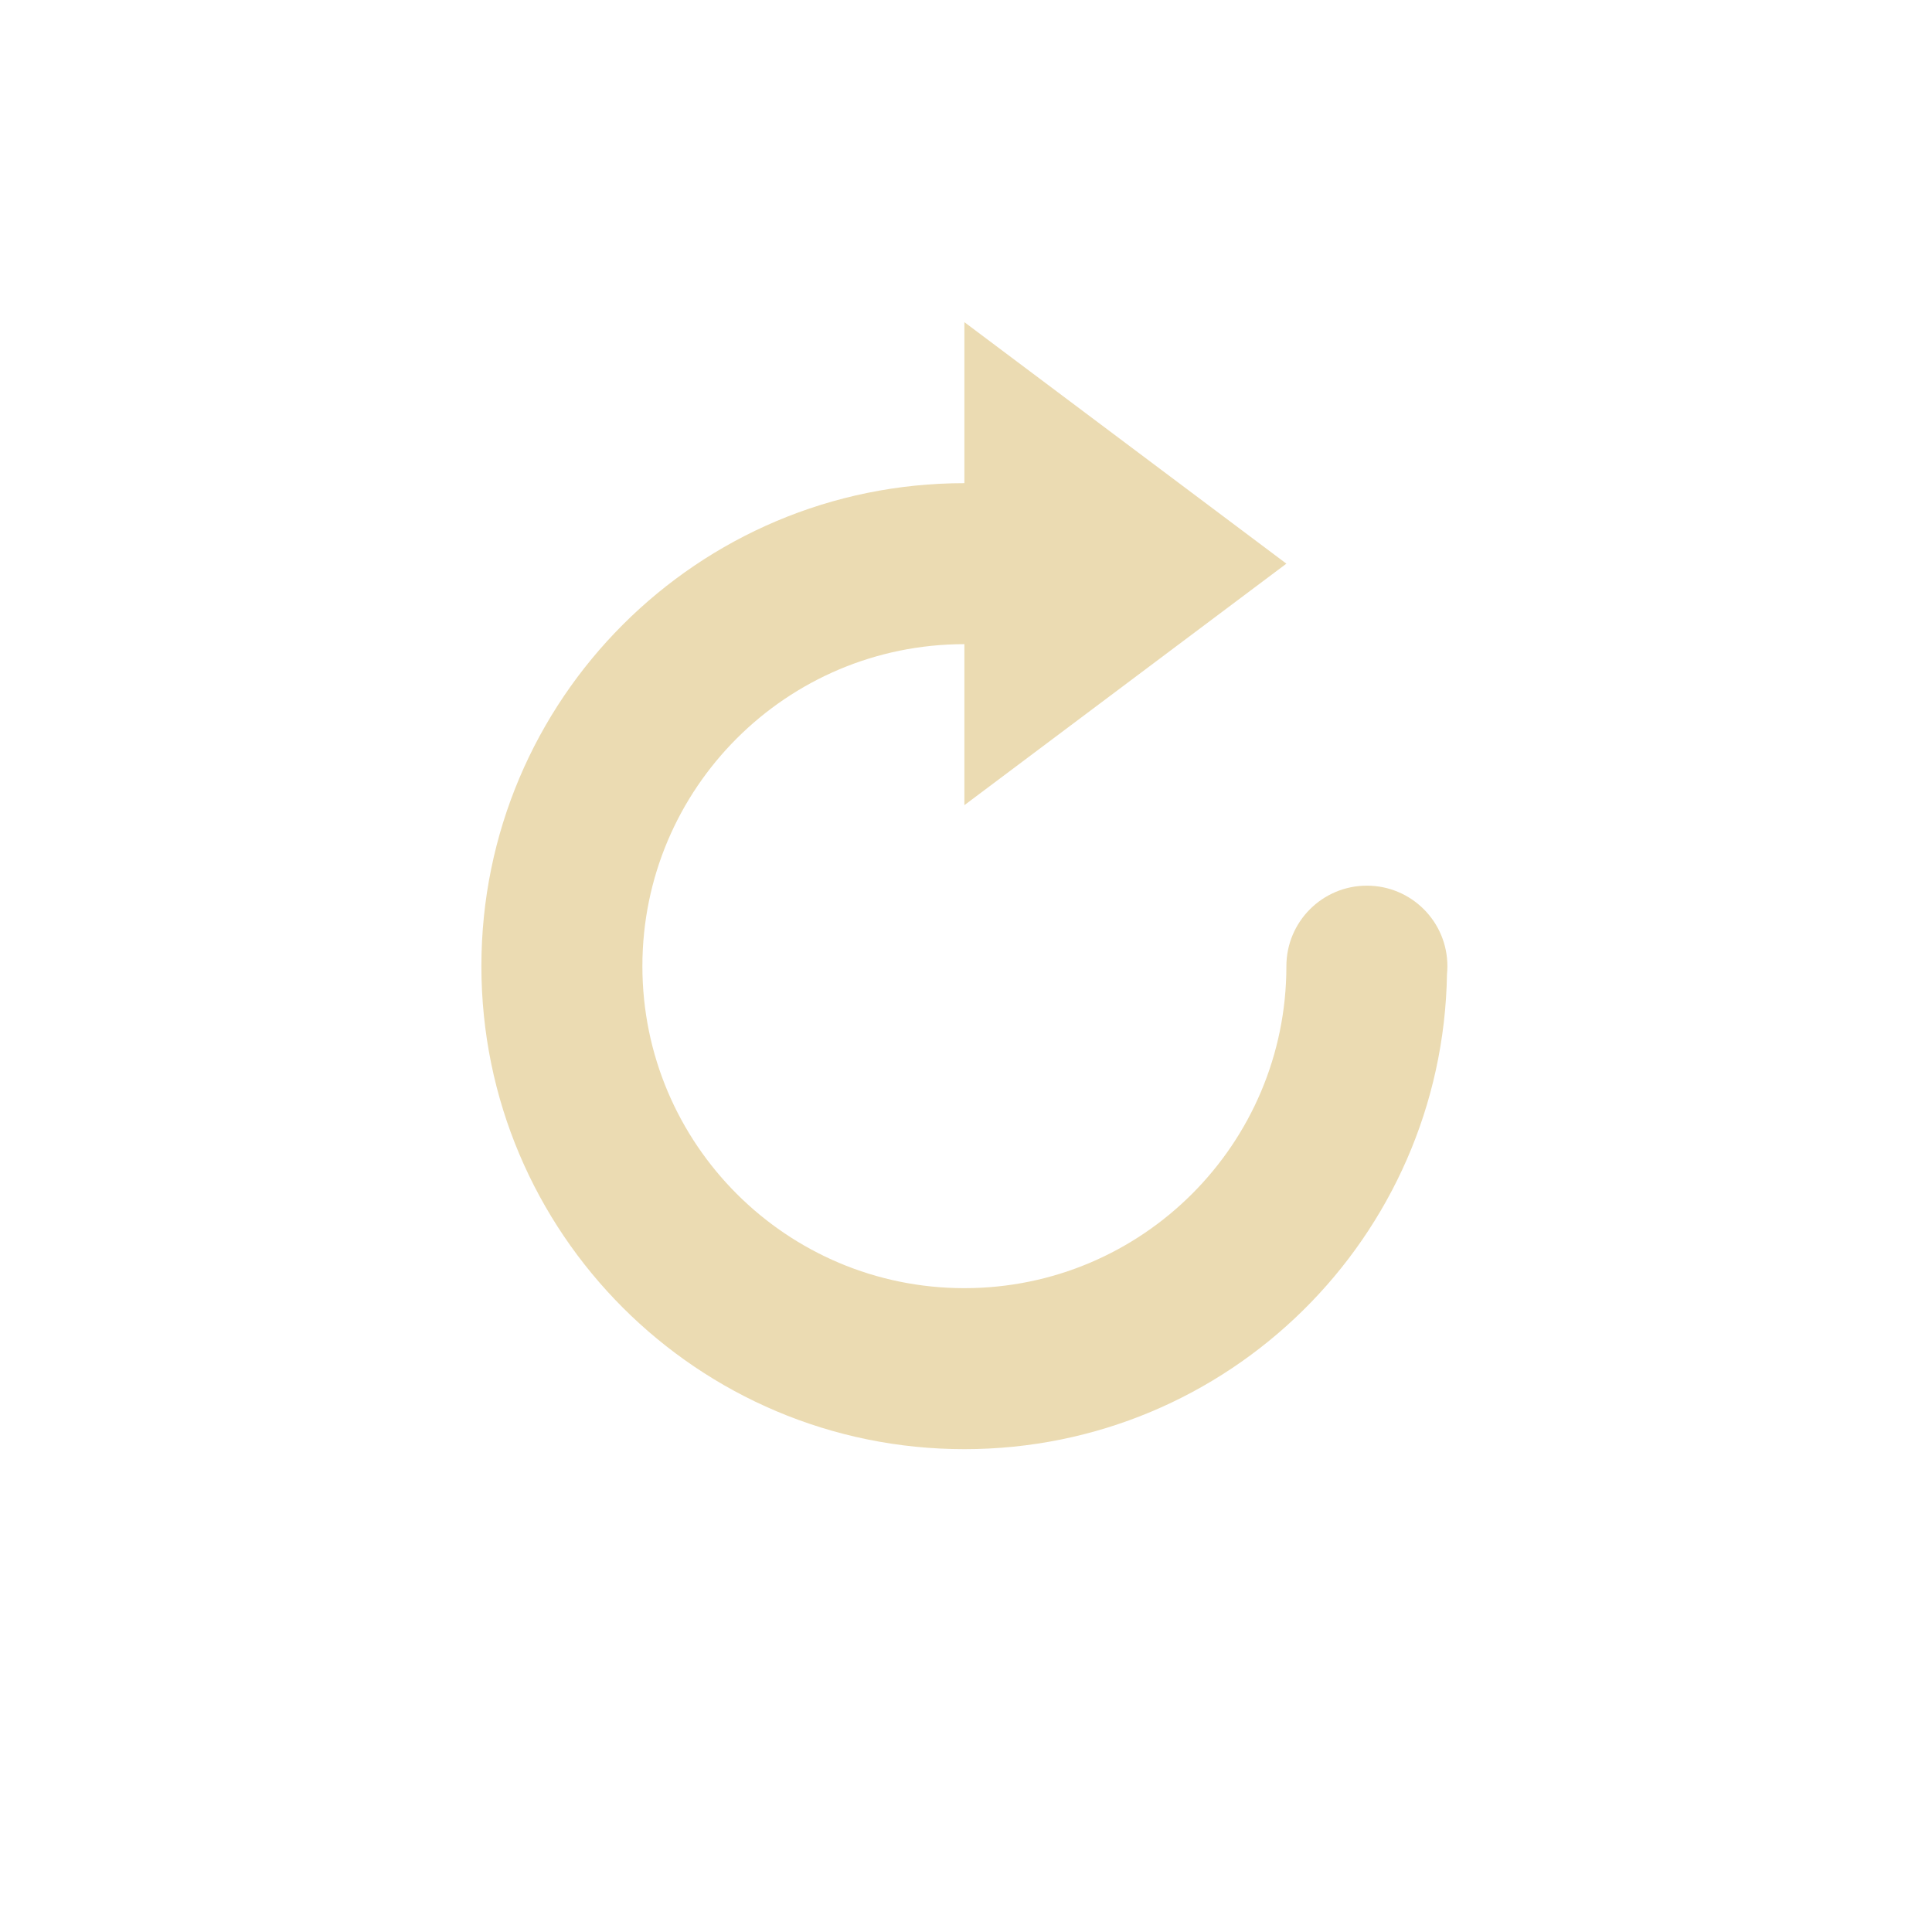
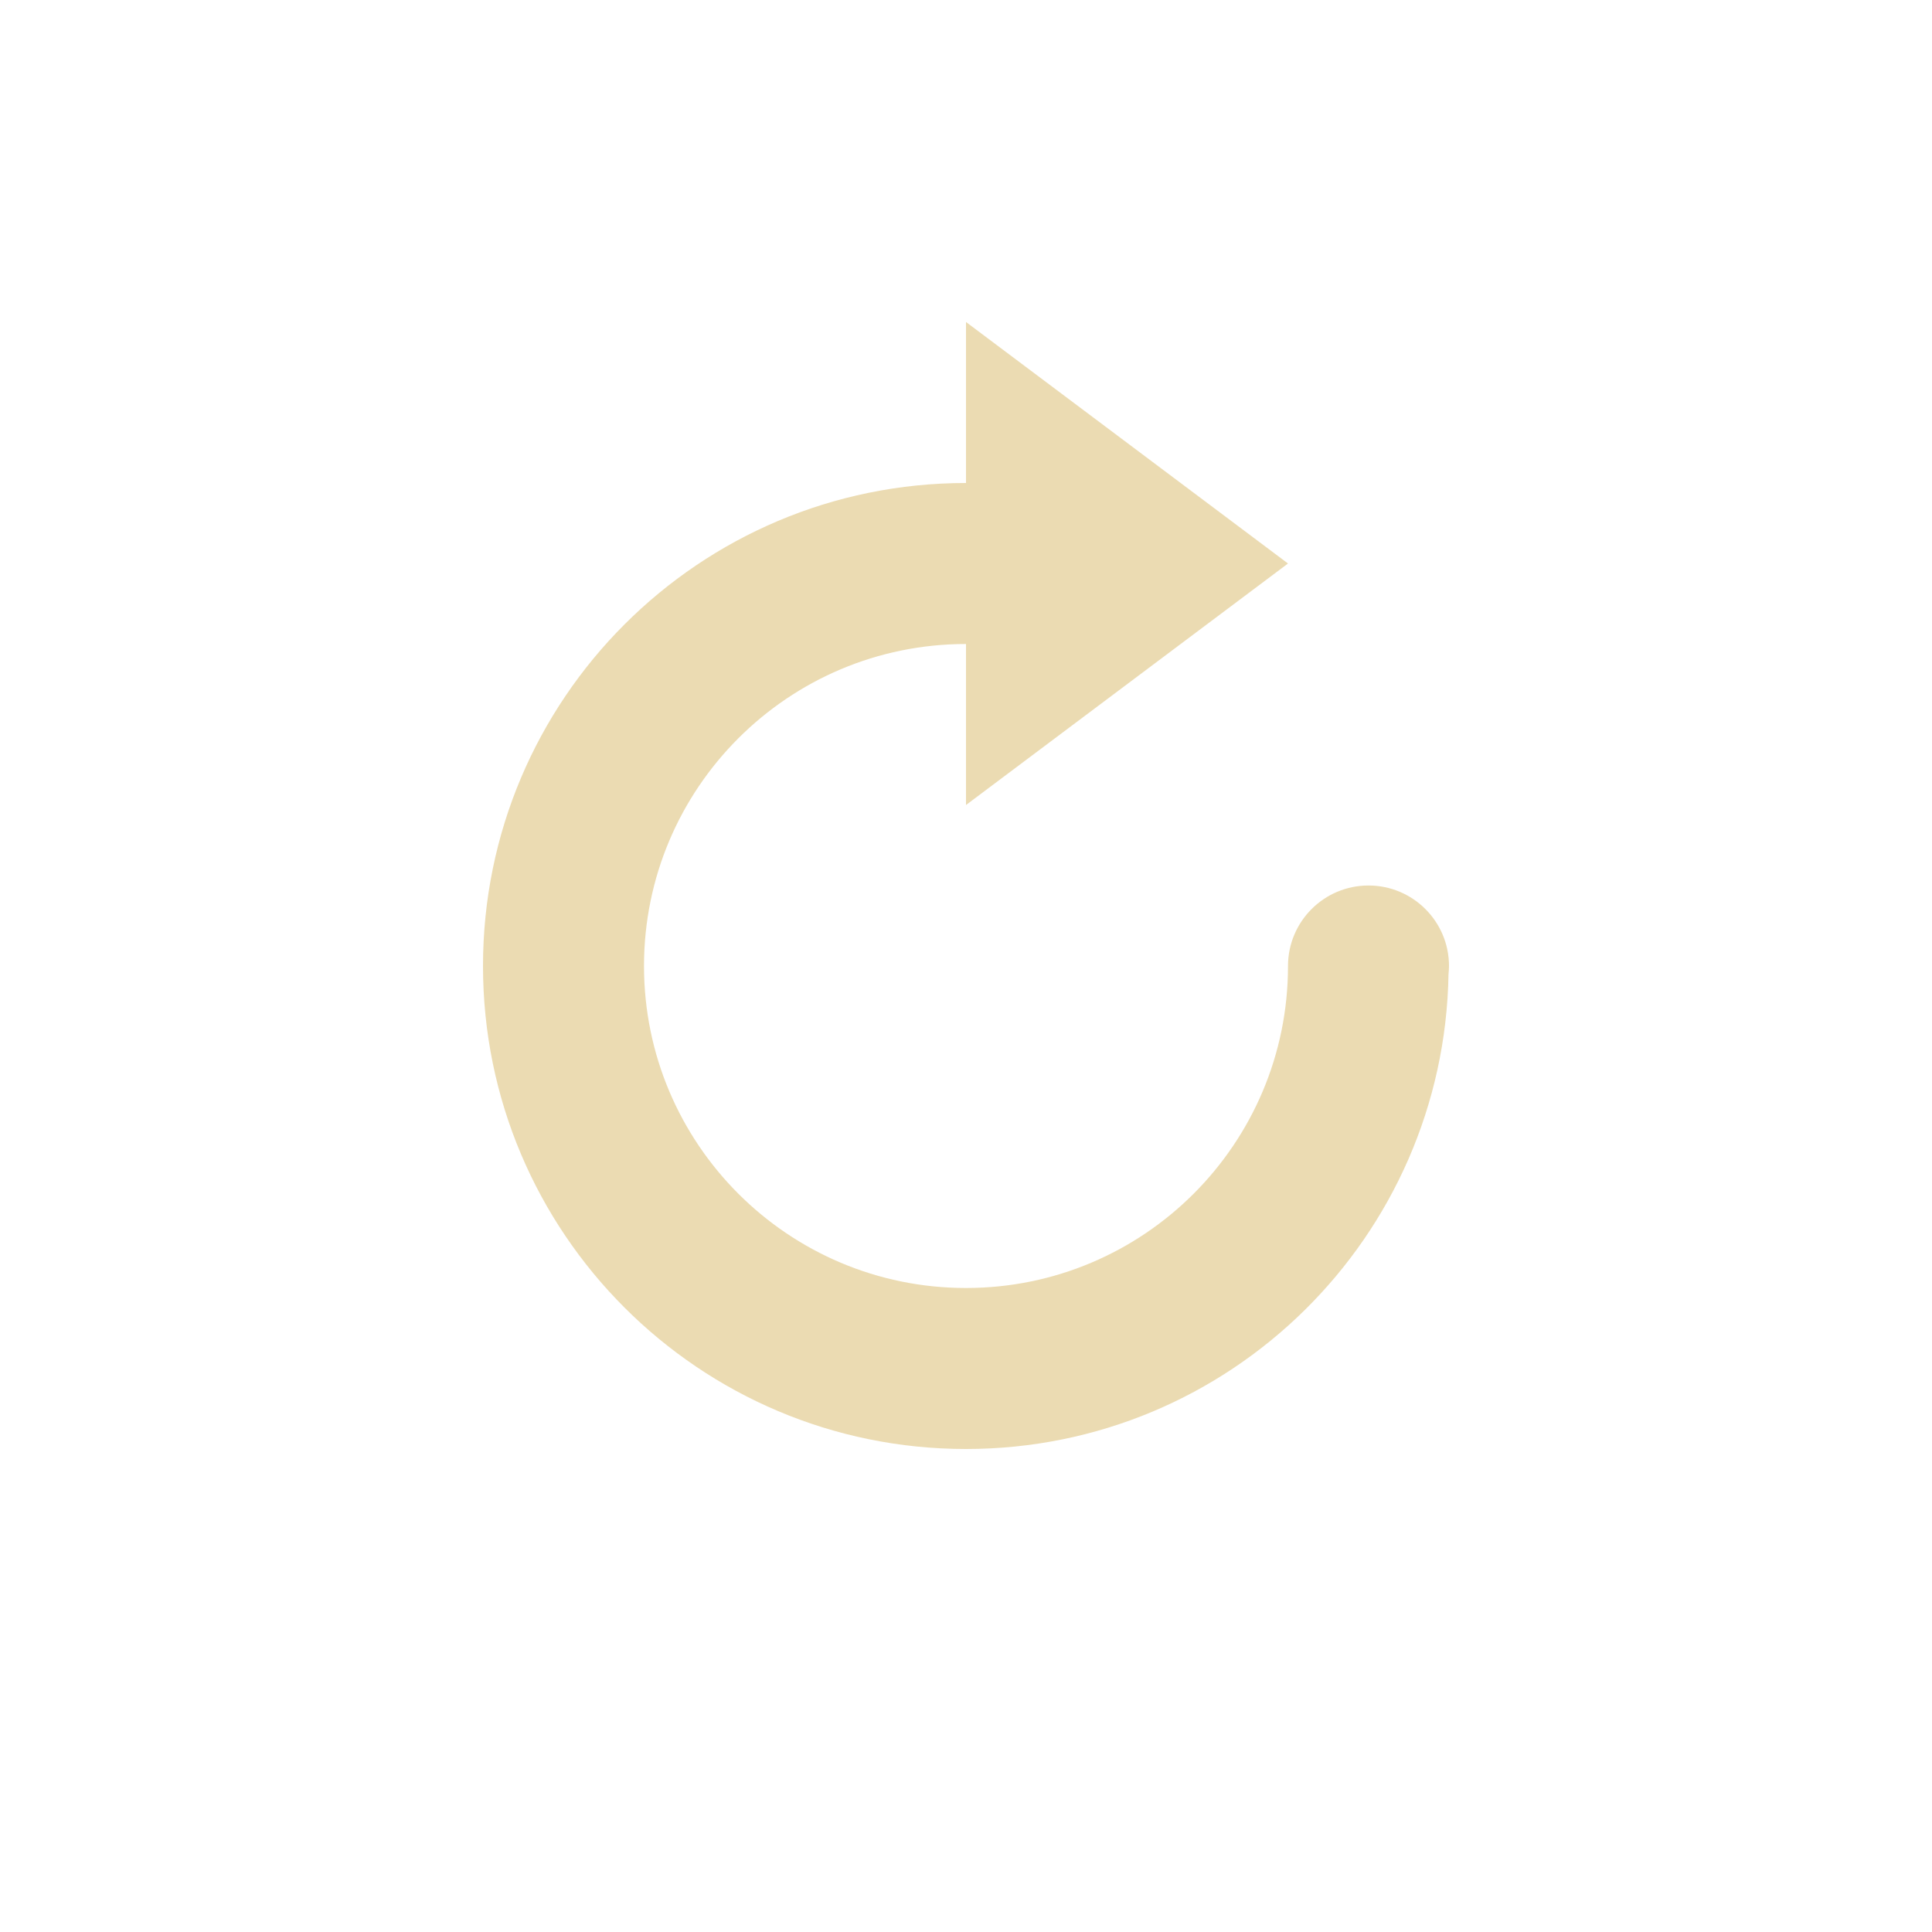
- <svg xmlns="http://www.w3.org/2000/svg" width="24" height="24" viewBox="0 0 24 24">
+ <svg xmlns="http://www.w3.org/2000/svg" width="24" height="24" version="1.1" viewBox="0 0 24 24">
  <defs>
-     <style id="current-color-scheme" type="text/css">
-    .ColorScheme-Text { color:#ebdbb2; } .ColorScheme-Highlight { color:#458588; }
-   </style>
+     <style type="text/css">.ColorScheme-Text { color:#ebdbb2; } .ColorScheme-Highlight { color:#458588; }</style>
  </defs>
-   <path style="fill:currentColor" class="ColorScheme-Text" d="M 7.98 0.002 L 7.98 2.002 C 4.667 2.002 1.98 4.688 1.98 8.002 C 1.98 11.316 4.667 14.002 7.98 14.002 C 11.261 14.002 13.921 11.369 13.975 8.102 A 1 1 0 0 0 13.98 8.002 A 1 1 0 0 0 12.98 7.002 A 1 1 0 0 0 11.98 8.002 C 11.98 10.211 10.19 12.002 7.98 12.002 C 5.771 12.002 3.98 10.211 3.98 8.002 C 3.98 5.793 5.771 4.002 7.98 4.002 L 7.98 6.002 L 11.98 3.002 L 7.98 0.002 z" transform="translate(4 4)" />
+   <path class="ColorScheme-Text" d="m12 4v2c-3.314 0-6 2.686-6 6 0 3.314 2.686 6 6 6 3.28 0 5.94-2.633 5.994-5.9a1 1 0 0 0 0.006-0.1 1 1 0 0 0-1-1 1 1 0 0 0-1 1c0 2.209-1.791 4-4 4-2.209 0-4-1.791-4-4 0-2.209 1.791-4 4-4v2l4-3z" fill="currentColor" />
</svg>
